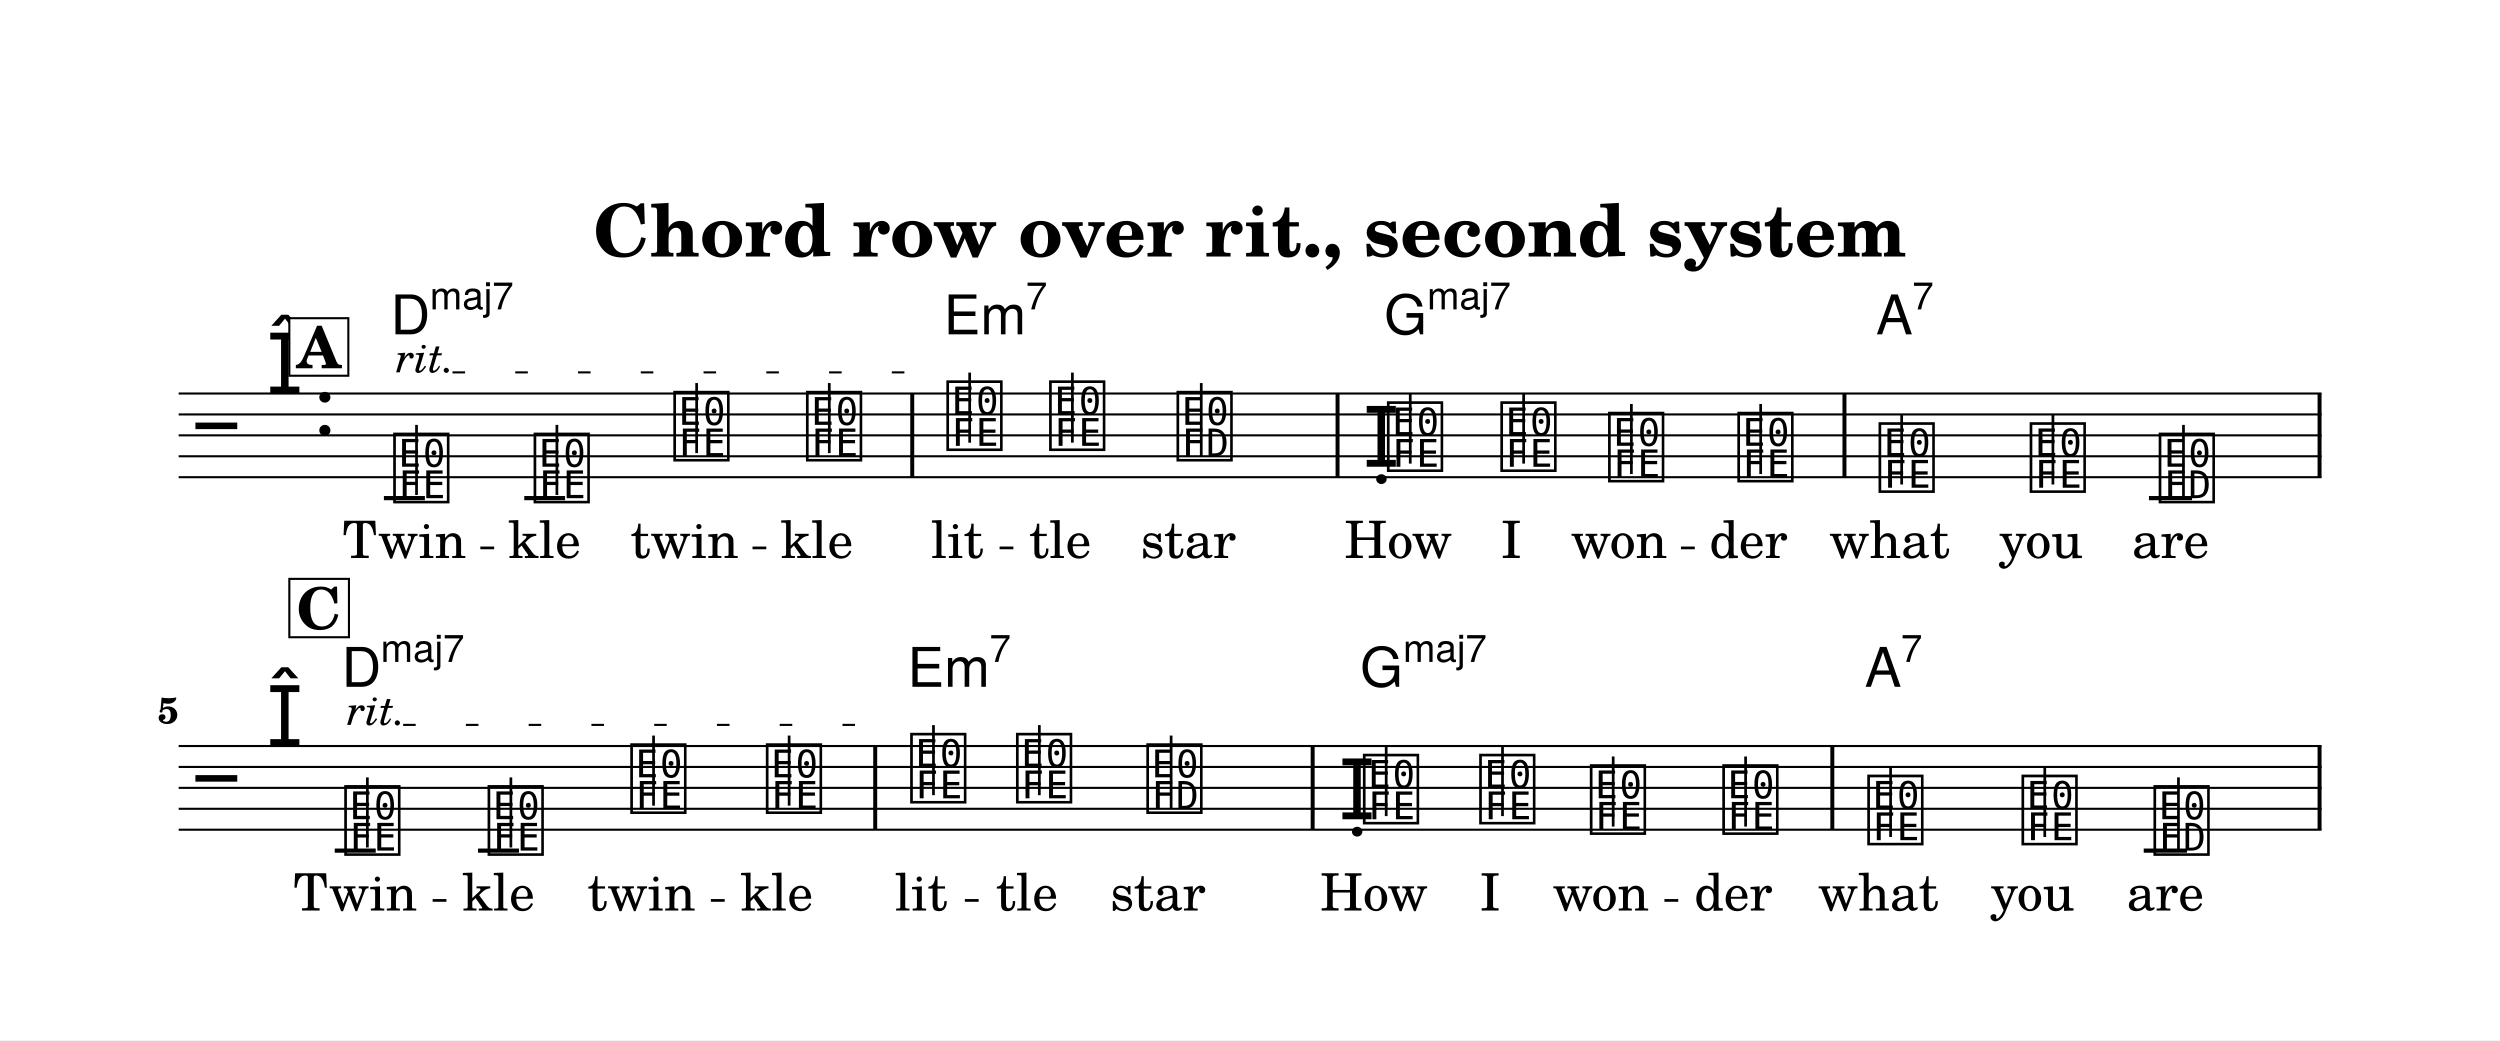
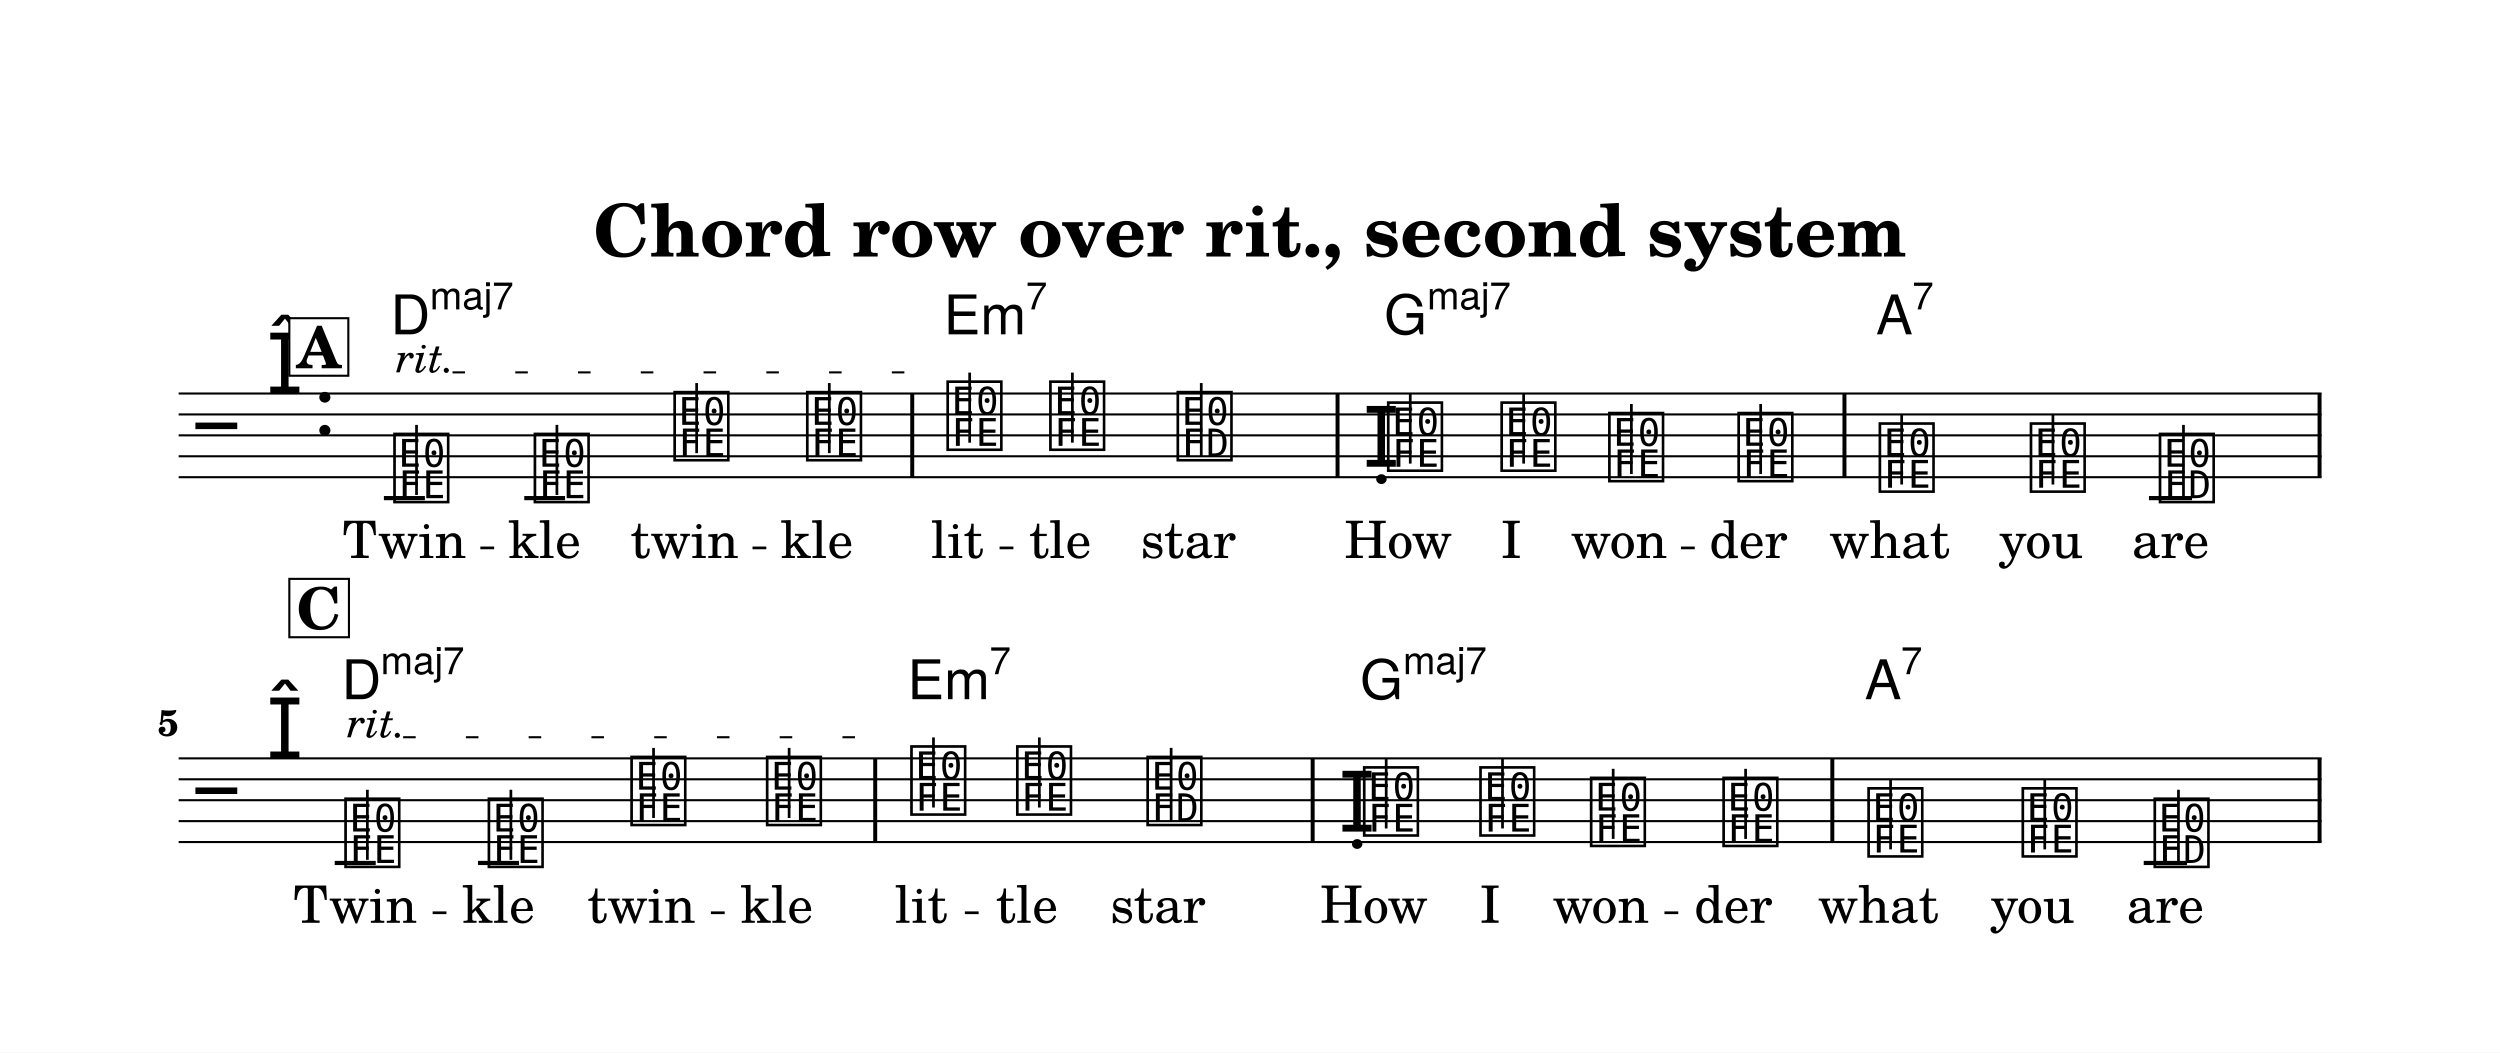
- <svg xmlns="http://www.w3.org/2000/svg" width="1195.0" height="497.2" viewBox="0 0 119.50 49.72" font-family="TeX Gyre Schola, serif">
+ <svg xmlns="http://www.w3.org/2000/svg" width="1195.0" height="503.1" viewBox="0 0 119.50 50.31" font-family="TeX Gyre Schola, serif">
  <style>
  @font-face { font-family: 'Emmentaler'; src: local('Emmentaler'); }
  .music { font-family: 'Emmentaler', serif; }
</style>
-   <rect x="0" y="0" width="119.50" height="49.72" fill="#FFFFFF" />
+   <rect x="0" y="0" width="119.50" height="50.31" fill="#FFFFFF" />
  <text x="59.75" y="12.26" font-size="3.49" font-weight="bold" text-anchor="middle" data-pos="840">Chord row over rit., second system</text>
  <g transform="translate(8.54,0.00) scale(1,1)">
    <line x1="0.00" y1="18.81" x2="102.43" y2="18.81" stroke="#000000" stroke-width="0.100" />
    <line x1="0.00" y1="19.81" x2="102.43" y2="19.81" stroke="#000000" stroke-width="0.100" />
    <line x1="0.00" y1="20.81" x2="102.43" y2="20.81" stroke="#000000" stroke-width="0.100" />
    <line x1="0.00" y1="21.81" x2="102.43" y2="21.81" stroke="#000000" stroke-width="0.100" />
    <line x1="0.00" y1="22.81" x2="102.43" y2="22.81" stroke="#000000" stroke-width="0.100" />
    <text class="music" x="0.80" y="21.81" font-size="4.00"></text>
    <text class="music" x="4.19" y="18.81" font-size="4.00" data-pos="881"></text>
    <text class="music" x="6.44" y="20.81" font-size="4.00"></text>
    <line x1="9.81" y1="23.81" x2="11.77" y2="23.81" stroke="#000000" stroke-width="0.200" />
    <line x1="16.52" y1="23.81" x2="18.47" y2="23.81" stroke="#000000" stroke-width="0.200" />
    <line x1="94.18" y1="23.81" x2="96.24" y2="23.81" stroke="#000000" stroke-width="0.200" />
    <text class="music" x="10.13" y="23.81" font-size="4.00" data-pos="918"></text>
    <line x1="11.37" y1="23.66" x2="11.37" y2="20.31" stroke="#000000" stroke-width="0.130" />
    <text class="music" x="16.84" y="23.81" font-size="4.00" data-pos="925"></text>
    <line x1="18.08" y1="23.66" x2="18.08" y2="20.31" stroke="#000000" stroke-width="0.130" />
    <text class="music" x="23.52" y="21.81" font-size="4.00" data-pos="927"></text>
    <line x1="24.76" y1="21.66" x2="24.76" y2="18.31" stroke="#000000" stroke-width="0.130" />
    <text class="music" x="29.86" y="21.81" font-size="4.00" data-pos="930"></text>
    <line x1="31.10" y1="21.66" x2="31.10" y2="18.31" stroke="#000000" stroke-width="0.130" />
    <text class="music" x="36.57" y="21.31" font-size="4.00" data-pos="934"></text>
    <line x1="37.81" y1="21.16" x2="37.81" y2="17.81" stroke="#000000" stroke-width="0.130" />
    <text class="music" x="41.48" y="21.31" font-size="4.00" data-pos="941"></text>
    <line x1="42.72" y1="21.16" x2="42.72" y2="17.81" stroke="#000000" stroke-width="0.130" />
    <text class="music" x="47.57" y="21.81" font-size="4.00" data-pos="943"></text>
    <line x1="48.88" y1="21.81" x2="48.88" y2="18.31" stroke="#000000" stroke-width="0.130" />
    <text class="music" x="56.60" y="22.31" font-size="4.00" data-pos="948"></text>
    <text class="music" x="57.63" y="22.31" font-size="4.00" data-pos="948"></text>
    <line x1="58.87" y1="22.16" x2="58.87" y2="18.81" stroke="#000000" stroke-width="0.130" />
    <text class="music" x="63.05" y="22.31" font-size="4.00" data-pos="951"></text>
    <line x1="64.29" y1="22.16" x2="64.29" y2="18.81" stroke="#000000" stroke-width="0.130" />
    <text class="music" x="68.20" y="22.81" font-size="4.00" data-pos="953"></text>
    <line x1="69.44" y1="22.66" x2="69.44" y2="19.31" stroke="#000000" stroke-width="0.130" />
    <text class="music" x="74.38" y="22.81" font-size="4.00" data-pos="955"></text>
    <line x1="75.62" y1="22.66" x2="75.62" y2="19.31" stroke="#000000" stroke-width="0.130" />
    <text class="music" x="81.13" y="23.31" font-size="4.00" data-pos="959"></text>
    <line x1="82.36" y1="23.16" x2="82.36" y2="19.81" stroke="#000000" stroke-width="0.130" />
    <text class="music" x="88.35" y="23.31" font-size="4.00" data-pos="961"></text>
    <line x1="89.59" y1="23.16" x2="89.59" y2="19.81" stroke="#000000" stroke-width="0.130" />
    <text class="music" x="94.52" y="23.81" font-size="4.00" data-pos="963"></text>
    <line x1="95.83" y1="23.81" x2="95.83" y2="20.31" stroke="#000000" stroke-width="0.130" />
    <rect x="34.97" y="18.81" width="0.19" height="4.00" data-pos="932" />
    <rect x="55.30" y="18.81" width="0.19" height="4.00" data-pos="946" />
    <rect x="79.53" y="18.81" width="0.19" height="4.00" data-pos="957" />
    <rect x="102.24" y="18.81" width="0.19" height="4.00" data-pos="966" />
-     <line x1="0.00" y1="35.66" x2="102.43" y2="35.66" stroke="#000000" stroke-width="0.100" />
-     <line x1="0.00" y1="36.66" x2="102.43" y2="36.66" stroke="#000000" stroke-width="0.100" />
-     <line x1="0.00" y1="37.66" x2="102.43" y2="37.66" stroke="#000000" stroke-width="0.100" />
-     <line x1="0.00" y1="38.66" x2="102.43" y2="38.66" stroke="#000000" stroke-width="0.100" />
-     <line x1="0.00" y1="39.66" x2="102.43" y2="39.66" stroke="#000000" stroke-width="0.100" />
-     <text class="music" x="0.80" y="38.66" font-size="4.00"></text>
-     <text class="music" x="4.19" y="35.66" font-size="4.00" data-pos="881"></text>
-     <line x1="7.46" y1="40.66" x2="9.42" y2="40.66" stroke="#000000" stroke-width="0.200" />
-     <line x1="14.31" y1="40.66" x2="16.27" y2="40.66" stroke="#000000" stroke-width="0.200" />
-     <line x1="93.93" y1="40.66" x2="96.00" y2="40.66" stroke="#000000" stroke-width="0.200" />
-     <text class="music" x="7.79" y="40.66" font-size="4.00" data-pos="990"></text>
-     <line x1="9.02" y1="40.51" x2="9.02" y2="37.16" stroke="#000000" stroke-width="0.130" />
-     <text class="music" x="14.64" y="40.66" font-size="4.00" data-pos="997"></text>
-     <line x1="15.88" y1="40.51" x2="15.88" y2="37.16" stroke="#000000" stroke-width="0.130" />
-     <text class="music" x="21.46" y="38.66" font-size="4.00" data-pos="999"></text>
-     <line x1="22.70" y1="38.51" x2="22.70" y2="35.16" stroke="#000000" stroke-width="0.130" />
-     <text class="music" x="27.94" y="38.66" font-size="4.00" data-pos="1002"></text>
-     <line x1="29.18" y1="38.51" x2="29.18" y2="35.16" stroke="#000000" stroke-width="0.130" />
-     <text class="music" x="34.84" y="38.16" font-size="4.00" data-pos="1006"></text>
-     <line x1="36.08" y1="38.01" x2="36.08" y2="34.66" stroke="#000000" stroke-width="0.130" />
-     <text class="music" x="39.90" y="38.16" font-size="4.00" data-pos="1013"></text>
-     <line x1="41.14" y1="38.01" x2="41.14" y2="34.66" stroke="#000000" stroke-width="0.130" />
-     <text class="music" x="46.13" y="38.66" font-size="4.00" data-pos="1015"></text>
-     <line x1="47.44" y1="38.66" x2="47.44" y2="35.16" stroke="#000000" stroke-width="0.130" />
-     <text class="music" x="55.44" y="39.16" font-size="4.00" data-pos="1020"></text>
-     <text class="music" x="56.48" y="39.16" font-size="4.00" data-pos="1020"></text>
-     <line x1="57.72" y1="39.01" x2="57.72" y2="35.66" stroke="#000000" stroke-width="0.130" />
-     <text class="music" x="62.04" y="39.16" font-size="4.00" data-pos="1023"></text>
-     <line x1="63.28" y1="39.01" x2="63.28" y2="35.66" stroke="#000000" stroke-width="0.130" />
-     <text class="music" x="67.33" y="39.66" font-size="4.00" data-pos="1025"></text>
-     <line x1="68.57" y1="39.51" x2="68.57" y2="36.16" stroke="#000000" stroke-width="0.130" />
-     <text class="music" x="73.66" y="39.66" font-size="4.00" data-pos="1027"></text>
-     <line x1="74.90" y1="39.51" x2="74.90" y2="36.16" stroke="#000000" stroke-width="0.130" />
-     <text class="music" x="80.59" y="40.16" font-size="4.00" data-pos="1031"></text>
-     <line x1="81.83" y1="40.01" x2="81.83" y2="36.66" stroke="#000000" stroke-width="0.130" />
-     <text class="music" x="87.96" y="40.16" font-size="4.00" data-pos="1033"></text>
-     <line x1="89.20" y1="40.01" x2="89.20" y2="36.66" stroke="#000000" stroke-width="0.130" />
-     <text class="music" x="94.27" y="40.66" font-size="4.00" data-pos="1035"></text>
-     <line x1="95.59" y1="40.66" x2="95.59" y2="37.16" stroke="#000000" stroke-width="0.130" />
-     <rect x="33.20" y="35.66" width="0.19" height="4.00" data-pos="1004" />
-     <rect x="54.11" y="35.66" width="0.19" height="4.00" data-pos="1018" />
-     <rect x="78.95" y="35.66" width="0.19" height="4.00" data-pos="1029" />
-     <rect x="102.24" y="35.66" width="0.19" height="4.00" data-pos="1038" />
+     <line x1="0.00" y1="36.25" x2="102.43" y2="36.25" stroke="#000000" stroke-width="0.100" />
+     <line x1="0.00" y1="37.25" x2="102.43" y2="37.25" stroke="#000000" stroke-width="0.100" />
+     <line x1="0.00" y1="38.25" x2="102.43" y2="38.25" stroke="#000000" stroke-width="0.100" />
+     <line x1="0.00" y1="39.25" x2="102.43" y2="39.25" stroke="#000000" stroke-width="0.100" />
+     <line x1="0.00" y1="40.25" x2="102.43" y2="40.25" stroke="#000000" stroke-width="0.100" />
+     <text class="music" x="0.80" y="39.25" font-size="4.00"></text>
+     <text class="music" x="4.19" y="36.25" font-size="4.00" data-pos="881"></text>
+     <line x1="7.46" y1="41.25" x2="9.42" y2="41.25" stroke="#000000" stroke-width="0.200" />
+     <line x1="14.31" y1="41.25" x2="16.27" y2="41.25" stroke="#000000" stroke-width="0.200" />
+     <line x1="93.93" y1="41.25" x2="96.00" y2="41.25" stroke="#000000" stroke-width="0.200" />
+     <text class="music" x="7.79" y="41.25" font-size="4.00" data-pos="990"></text>
+     <line x1="9.02" y1="41.10" x2="9.02" y2="37.75" stroke="#000000" stroke-width="0.130" />
+     <text class="music" x="14.64" y="41.25" font-size="4.00" data-pos="997"></text>
+     <line x1="15.88" y1="41.10" x2="15.88" y2="37.75" stroke="#000000" stroke-width="0.130" />
+     <text class="music" x="21.46" y="39.25" font-size="4.00" data-pos="999"></text>
+     <line x1="22.70" y1="39.10" x2="22.70" y2="35.75" stroke="#000000" stroke-width="0.130" />
+     <text class="music" x="27.94" y="39.25" font-size="4.00" data-pos="1002"></text>
+     <line x1="29.18" y1="39.10" x2="29.18" y2="35.75" stroke="#000000" stroke-width="0.130" />
+     <text class="music" x="34.84" y="38.75" font-size="4.00" data-pos="1006"></text>
+     <line x1="36.08" y1="38.60" x2="36.08" y2="35.25" stroke="#000000" stroke-width="0.130" />
+     <text class="music" x="39.90" y="38.75" font-size="4.00" data-pos="1013"></text>
+     <line x1="41.14" y1="38.60" x2="41.14" y2="35.25" stroke="#000000" stroke-width="0.130" />
+     <text class="music" x="46.13" y="39.25" font-size="4.00" data-pos="1015"></text>
+     <line x1="47.44" y1="39.25" x2="47.44" y2="35.75" stroke="#000000" stroke-width="0.130" />
+     <text class="music" x="55.44" y="39.75" font-size="4.00" data-pos="1020"></text>
+     <text class="music" x="56.48" y="39.75" font-size="4.00" data-pos="1020"></text>
+     <line x1="57.72" y1="39.60" x2="57.72" y2="36.25" stroke="#000000" stroke-width="0.130" />
+     <text class="music" x="62.04" y="39.75" font-size="4.00" data-pos="1023"></text>
+     <line x1="63.28" y1="39.60" x2="63.28" y2="36.25" stroke="#000000" stroke-width="0.130" />
+     <text class="music" x="67.33" y="40.25" font-size="4.00" data-pos="1025"></text>
+     <line x1="68.57" y1="40.10" x2="68.57" y2="36.75" stroke="#000000" stroke-width="0.130" />
+     <text class="music" x="73.66" y="40.25" font-size="4.00" data-pos="1027"></text>
+     <line x1="74.90" y1="40.10" x2="74.90" y2="36.75" stroke="#000000" stroke-width="0.130" />
+     <text class="music" x="80.59" y="40.75" font-size="4.00" data-pos="1031"></text>
+     <line x1="81.83" y1="40.60" x2="81.83" y2="37.25" stroke="#000000" stroke-width="0.130" />
+     <text class="music" x="87.96" y="40.75" font-size="4.00" data-pos="1033"></text>
+     <line x1="89.20" y1="40.60" x2="89.20" y2="37.25" stroke="#000000" stroke-width="0.130" />
+     <text class="music" x="94.27" y="41.25" font-size="4.00" data-pos="1035"></text>
+     <line x1="95.59" y1="41.25" x2="95.59" y2="37.75" stroke="#000000" stroke-width="0.130" />
+     <rect x="33.20" y="36.25" width="0.19" height="4.00" data-pos="1004" />
+     <rect x="54.11" y="36.25" width="0.19" height="4.00" data-pos="1018" />
+     <rect x="78.95" y="36.25" width="0.19" height="4.00" data-pos="1029" />
+     <rect x="102.24" y="36.25" width="0.19" height="4.00" data-pos="1038" />
    <text x="10.79" y="26.67" font-size="2.47" text-anchor="middle" data-pos="1179">Twin</text>
    <text x="17.49" y="26.67" font-size="2.47" text-anchor="middle" data-pos="1185">kle</text>
    <text x="24.18" y="26.67" font-size="2.47" text-anchor="middle" data-pos="1189">twin</text>
    <text x="30.51" y="26.67" font-size="2.47" text-anchor="middle" data-pos="1195">kle</text>
    <text x="37.22" y="26.67" font-size="2.47" text-anchor="middle" data-pos="1201">lit</text>
    <text x="42.14" y="26.67" font-size="2.47" text-anchor="middle" data-pos="1206">tle</text>
    <text x="48.26" y="26.67" font-size="2.47" text-anchor="middle" data-pos="1210">star</text>
    <text x="58.29" y="26.67" font-size="2.47" text-anchor="middle" data-pos="1217">How</text>
    <text x="63.70" y="26.67" font-size="2.47" text-anchor="middle" data-pos="1221">I</text>
    <text x="68.85" y="26.67" font-size="2.47" text-anchor="middle" data-pos="1223">won</text>
    <text x="75.03" y="26.67" font-size="2.47" text-anchor="middle" data-pos="1228">der</text>
    <text x="81.78" y="26.67" font-size="2.47" text-anchor="middle" data-pos="1234">what</text>
    <text x="89.01" y="26.67" font-size="2.47" text-anchor="middle" data-pos="1239">you</text>
    <text x="95.21" y="26.67" font-size="2.47" text-anchor="middle" data-pos="1243">are</text>
-     <text x="8.44" y="43.52" font-size="2.47" text-anchor="middle" data-pos="1265">Twin</text>
-     <text x="15.29" y="43.52" font-size="2.47" text-anchor="middle" data-pos="1271">kle</text>
-     <text x="22.12" y="43.52" font-size="2.47" text-anchor="middle" data-pos="1275">twin</text>
-     <text x="28.59" y="43.52" font-size="2.47" text-anchor="middle" data-pos="1281">kle</text>
-     <text x="35.49" y="43.52" font-size="2.47" text-anchor="middle" data-pos="1287">lit</text>
-     <text x="40.55" y="43.52" font-size="2.47" text-anchor="middle" data-pos="1292">tle</text>
-     <text x="46.81" y="43.52" font-size="2.47" text-anchor="middle" data-pos="1296">star</text>
-     <text x="57.13" y="43.52" font-size="2.47" text-anchor="middle" data-pos="1303">How</text>
-     <text x="62.69" y="43.52" font-size="2.47" text-anchor="middle" data-pos="1307">I</text>
-     <text x="67.98" y="43.52" font-size="2.47" text-anchor="middle" data-pos="1309">won</text>
-     <text x="74.31" y="43.52" font-size="2.47" text-anchor="middle" data-pos="1314">der</text>
-     <text x="81.24" y="43.52" font-size="2.47" text-anchor="middle" data-pos="1320">what</text>
-     <text x="88.61" y="43.52" font-size="2.47" text-anchor="middle" data-pos="1325">you</text>
-     <text x="94.96" y="43.52" font-size="2.47" text-anchor="middle" data-pos="1329">are</text>
+     <text x="8.44" y="44.11" font-size="2.47" text-anchor="middle" data-pos="1265">Twin</text>
+     <text x="15.29" y="44.11" font-size="2.47" text-anchor="middle" data-pos="1271">kle</text>
+     <text x="22.12" y="44.11" font-size="2.47" text-anchor="middle" data-pos="1275">twin</text>
+     <text x="28.59" y="44.11" font-size="2.47" text-anchor="middle" data-pos="1281">kle</text>
+     <text x="35.49" y="44.11" font-size="2.47" text-anchor="middle" data-pos="1287">lit</text>
+     <text x="40.55" y="44.11" font-size="2.47" text-anchor="middle" data-pos="1292">tle</text>
+     <text x="46.81" y="44.11" font-size="2.47" text-anchor="middle" data-pos="1296">star</text>
+     <text x="57.13" y="44.11" font-size="2.47" text-anchor="middle" data-pos="1303">How</text>
+     <text x="62.69" y="44.11" font-size="2.47" text-anchor="middle" data-pos="1307">I</text>
+     <text x="67.98" y="44.11" font-size="2.47" text-anchor="middle" data-pos="1309">won</text>
+     <text x="74.31" y="44.11" font-size="2.47" text-anchor="middle" data-pos="1314">der</text>
+     <text x="81.24" y="44.11" font-size="2.47" text-anchor="middle" data-pos="1320">what</text>
+     <text x="88.61" y="44.11" font-size="2.47" text-anchor="middle" data-pos="1325">you</text>
+     <text x="94.96" y="44.11" font-size="2.47" text-anchor="middle" data-pos="1329">are</text>
    <text x="10.13" y="15.98" font-size="2.62" font-family="TeX Gyre Heros, sans-serif" data-pos="1079">D</text>
    <text x="12.01" y="14.79" font-size="1.85" font-family="TeX Gyre Heros, sans-serif" data-pos="1079">maj7</text>
    <text x="36.57" y="15.98" font-size="2.62" font-family="TeX Gyre Heros, sans-serif" data-pos="1087">Em</text>
    <text x="40.50" y="14.79" font-size="1.85" font-family="TeX Gyre Heros, sans-serif" data-pos="1087">7</text>
    <text x="57.63" y="15.98" font-size="2.62" font-family="TeX Gyre Heros, sans-serif" data-pos="1093">G</text>
    <text x="59.68" y="14.79" font-size="1.85" font-family="TeX Gyre Heros, sans-serif" data-pos="1093">maj7</text>
    <text x="81.13" y="15.98" font-size="2.62" font-family="TeX Gyre Heros, sans-serif" data-pos="1101">A</text>
    <text x="82.87" y="14.79" font-size="1.85" font-family="TeX Gyre Heros, sans-serif" data-pos="1101">7</text>
-     <text x="7.79" y="32.83" font-size="2.62" font-family="TeX Gyre Heros, sans-serif" data-pos="1120">D</text>
-     <text x="9.66" y="31.64" font-size="1.85" font-family="TeX Gyre Heros, sans-serif" data-pos="1120">maj7</text>
-     <text x="34.84" y="32.83" font-size="2.62" font-family="TeX Gyre Heros, sans-serif" data-pos="1128">Em</text>
-     <text x="38.76" y="31.64" font-size="1.85" font-family="TeX Gyre Heros, sans-serif" data-pos="1128">7</text>
-     <text x="56.48" y="32.83" font-size="2.62" font-family="TeX Gyre Heros, sans-serif" data-pos="1134">G</text>
-     <text x="58.53" y="31.64" font-size="1.85" font-family="TeX Gyre Heros, sans-serif" data-pos="1134">maj7</text>
-     <text x="80.59" y="32.83" font-size="2.62" font-family="TeX Gyre Heros, sans-serif" data-pos="1142">A</text>
-     <text x="82.33" y="31.64" font-size="1.85" font-family="TeX Gyre Heros, sans-serif" data-pos="1142">7</text>
-     <text x="0.00" y="34.58" font-size="1.75" font-weight="bold" text-anchor="end">5</text>
+     <text x="7.79" y="33.42" font-size="2.62" font-family="TeX Gyre Heros, sans-serif" data-pos="1120">D</text>
+     <text x="9.66" y="32.23" font-size="1.85" font-family="TeX Gyre Heros, sans-serif" data-pos="1120">maj7</text>
+     <text x="34.84" y="33.42" font-size="2.62" font-family="TeX Gyre Heros, sans-serif" data-pos="1128">Em</text>
+     <text x="38.76" y="32.23" font-size="1.85" font-family="TeX Gyre Heros, sans-serif" data-pos="1128">7</text>
+     <text x="56.48" y="33.42" font-size="2.62" font-family="TeX Gyre Heros, sans-serif" data-pos="1134">G</text>
+     <text x="58.53" y="32.23" font-size="1.85" font-family="TeX Gyre Heros, sans-serif" data-pos="1134">maj7</text>
+     <text x="80.59" y="33.42" font-size="2.62" font-family="TeX Gyre Heros, sans-serif" data-pos="1142">A</text>
+     <text x="82.33" y="32.23" font-size="1.85" font-family="TeX Gyre Heros, sans-serif" data-pos="1142">7</text>
+     <text x="0.00" y="35.17" font-size="1.75" font-weight="bold" text-anchor="end">5</text>
    <rect x="5.29" y="15.21" width="2.82" height="2.75" fill="#FFFFFF" stroke="#000000" stroke-width="0.100" data-pos="906" />
    <text x="6.70" y="17.60" font-size="2.77" font-weight="bold" text-anchor="middle" data-pos="906">A</text>
    <rect x="5.29" y="27.67" width="2.85" height="2.79" fill="#FFFFFF" stroke="#000000" stroke-width="0.100" data-pos="978" />
    <text x="6.71" y="30.07" font-size="2.77" font-weight="bold" text-anchor="middle" data-pos="978">C</text>
    <text x="10.38" y="17.80" font-size="2.00" font-style="italic" data-pos="920">rit.</text>
    <line x1="13.09" y1="17.80" x2="36.32" y2="17.80" stroke="#000000" stroke-width="0.100" stroke-dasharray="0.60 2.40" data-pos="920" />
-     <text x="8.04" y="34.65" font-size="2.00" font-style="italic" data-pos="992">rit.</text>
-     <line x1="10.73" y1="34.65" x2="34.59" y2="34.65" stroke="#000000" stroke-width="0.100" stroke-dasharray="0.60 2.40" data-pos="992" />
+     <text x="8.04" y="35.24" font-size="2.00" font-style="italic" data-pos="992">rit.</text>
+     <line x1="10.73" y1="35.24" x2="34.59" y2="35.24" stroke="#000000" stroke-width="0.100" stroke-dasharray="0.60 2.40" data-pos="992" />
    <line x1="14.42" y1="26.19" x2="15.08" y2="26.19" stroke="#000000" stroke-width="0.130" />
    <line x1="27.43" y1="26.19" x2="28.09" y2="26.19" stroke="#000000" stroke-width="0.130" />
    <line x1="39.24" y1="26.19" x2="39.90" y2="26.19" stroke="#000000" stroke-width="0.130" />
    <line x1="71.81" y1="26.19" x2="72.47" y2="26.19" stroke="#000000" stroke-width="0.130" />
-     <line x1="12.14" y1="43.04" x2="12.80" y2="43.04" stroke="#000000" stroke-width="0.130" />
-     <line x1="25.44" y1="43.04" x2="26.10" y2="43.04" stroke="#000000" stroke-width="0.130" />
-     <line x1="37.58" y1="43.04" x2="38.24" y2="43.04" stroke="#000000" stroke-width="0.130" />
-     <line x1="71.02" y1="43.04" x2="71.68" y2="43.04" stroke="#000000" stroke-width="0.130" />
+     <line x1="12.14" y1="43.63" x2="12.80" y2="43.63" stroke="#000000" stroke-width="0.130" />
+     <line x1="25.44" y1="43.63" x2="26.10" y2="43.63" stroke="#000000" stroke-width="0.130" />
+     <line x1="37.58" y1="43.63" x2="38.24" y2="43.63" stroke="#000000" stroke-width="0.130" />
+     <line x1="71.02" y1="43.63" x2="71.68" y2="43.63" stroke="#000000" stroke-width="0.130" />
  </g>
</svg>
